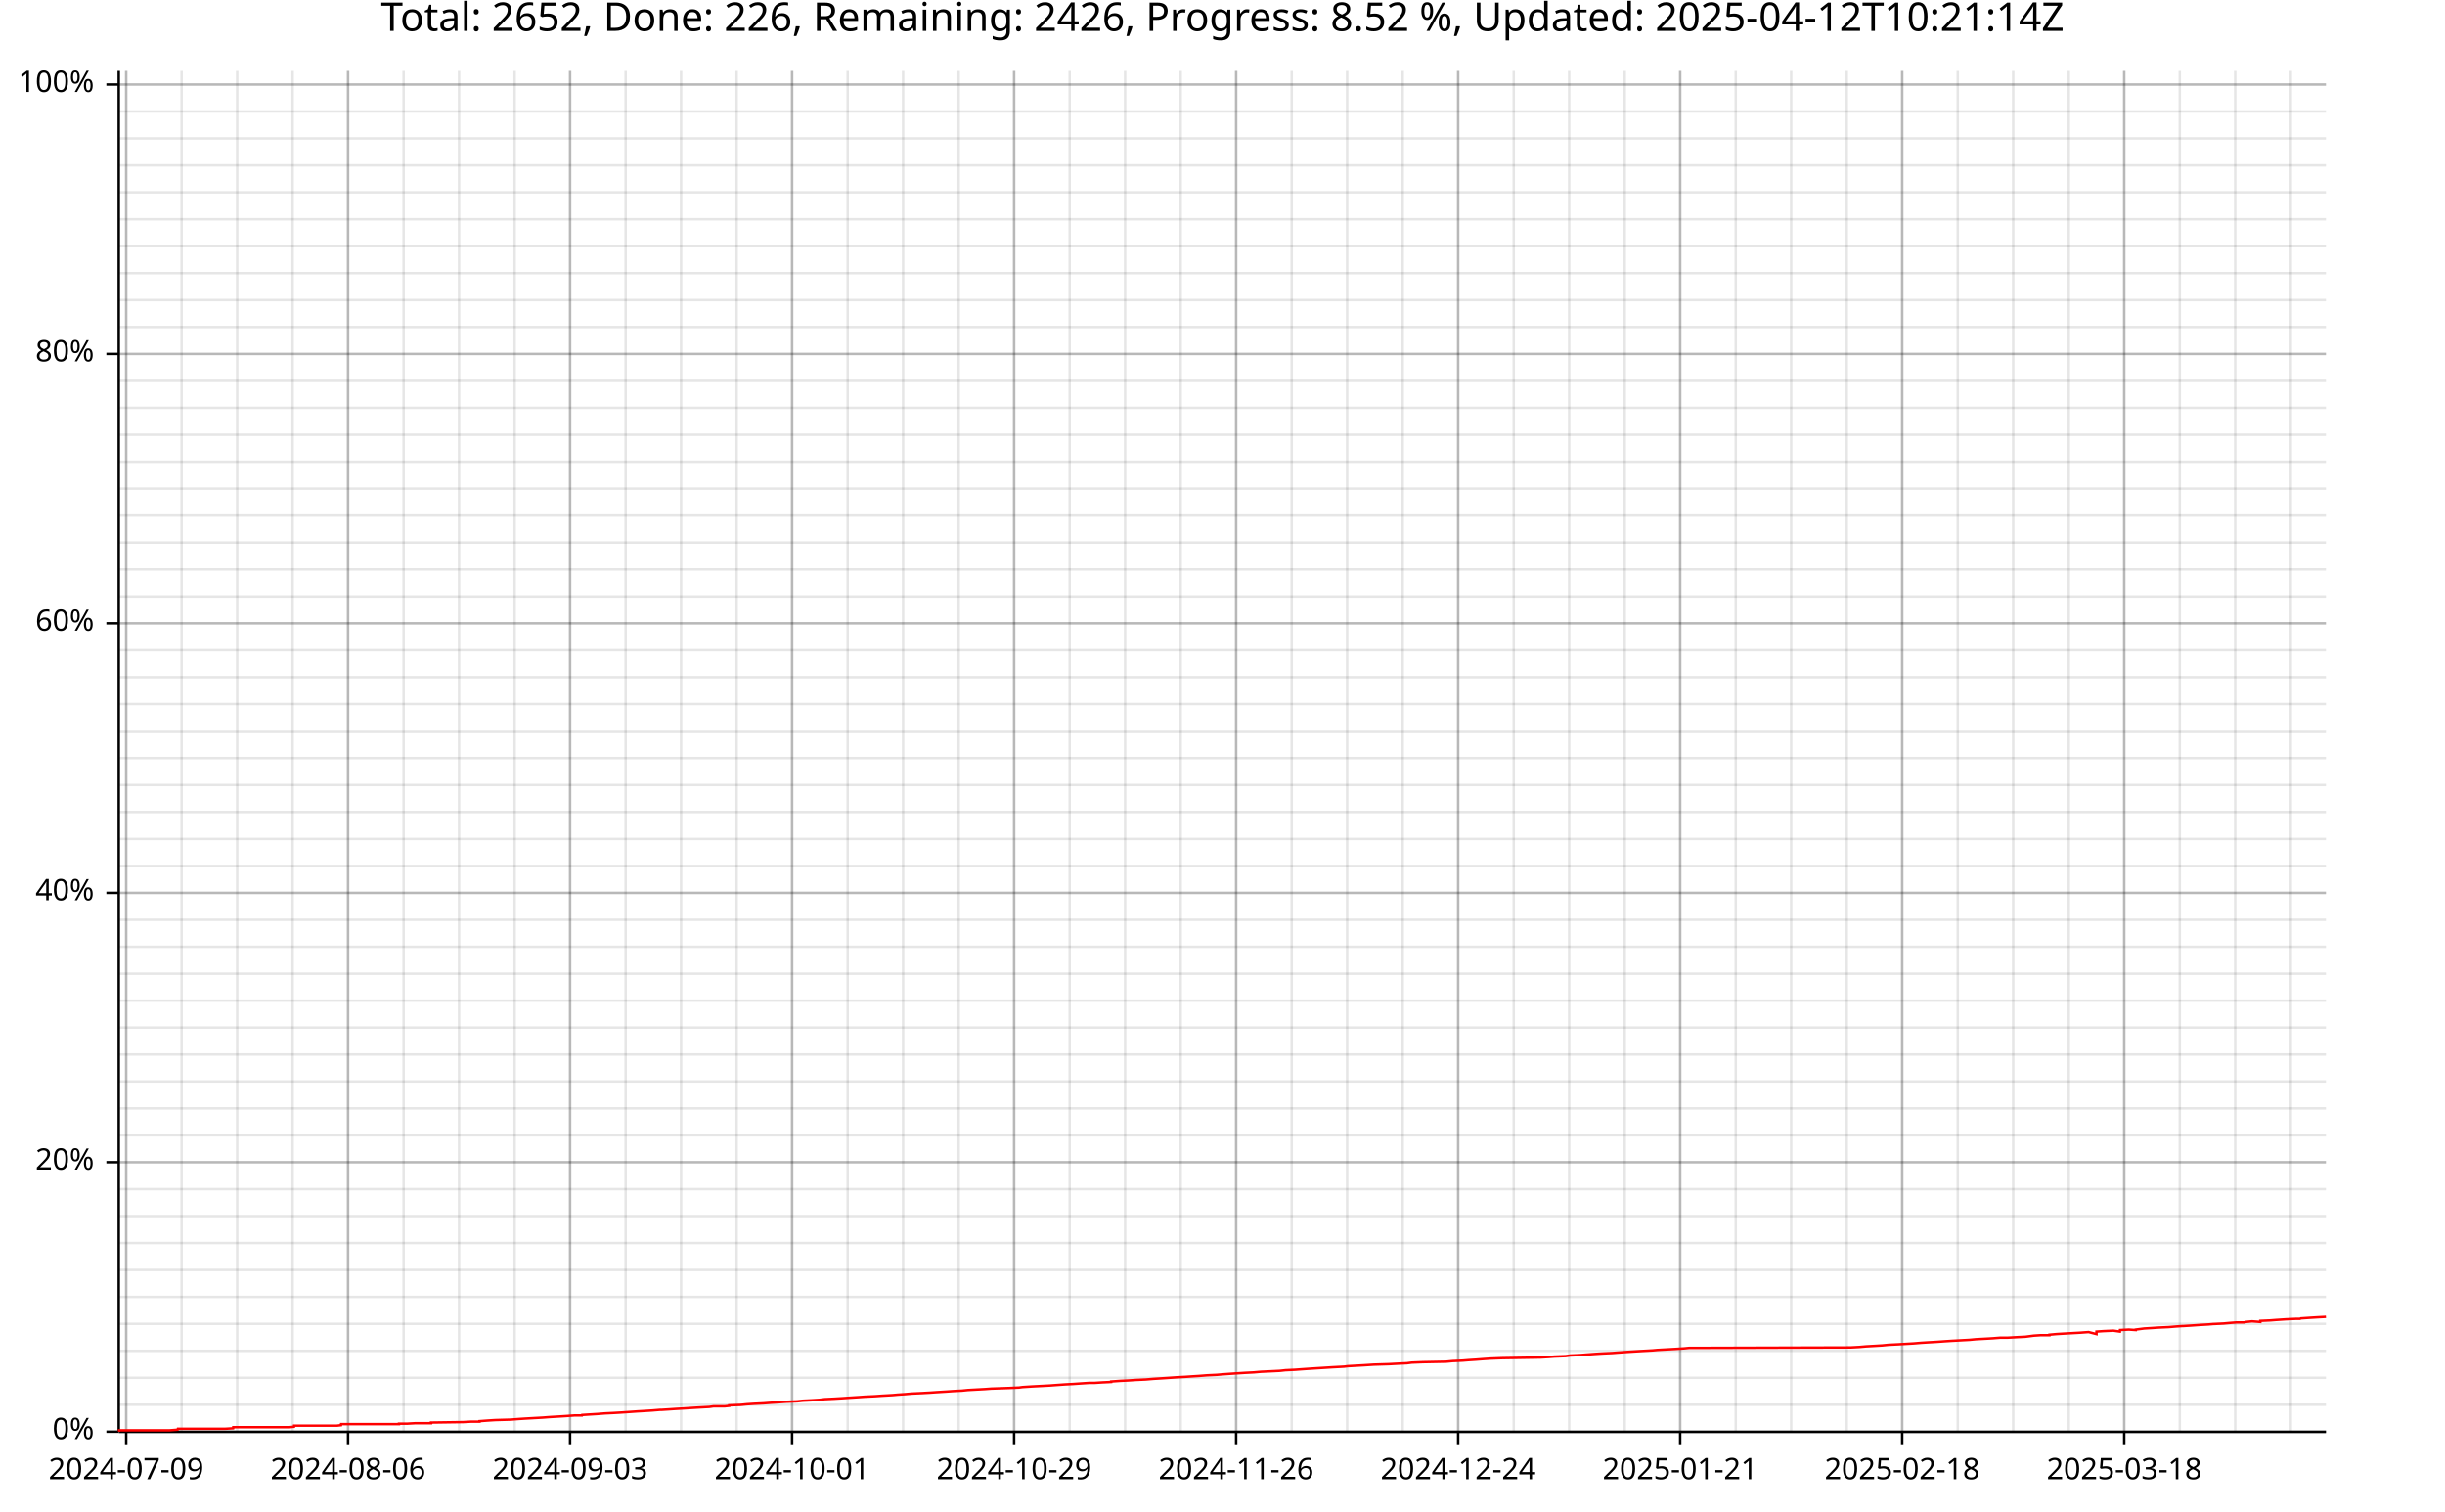
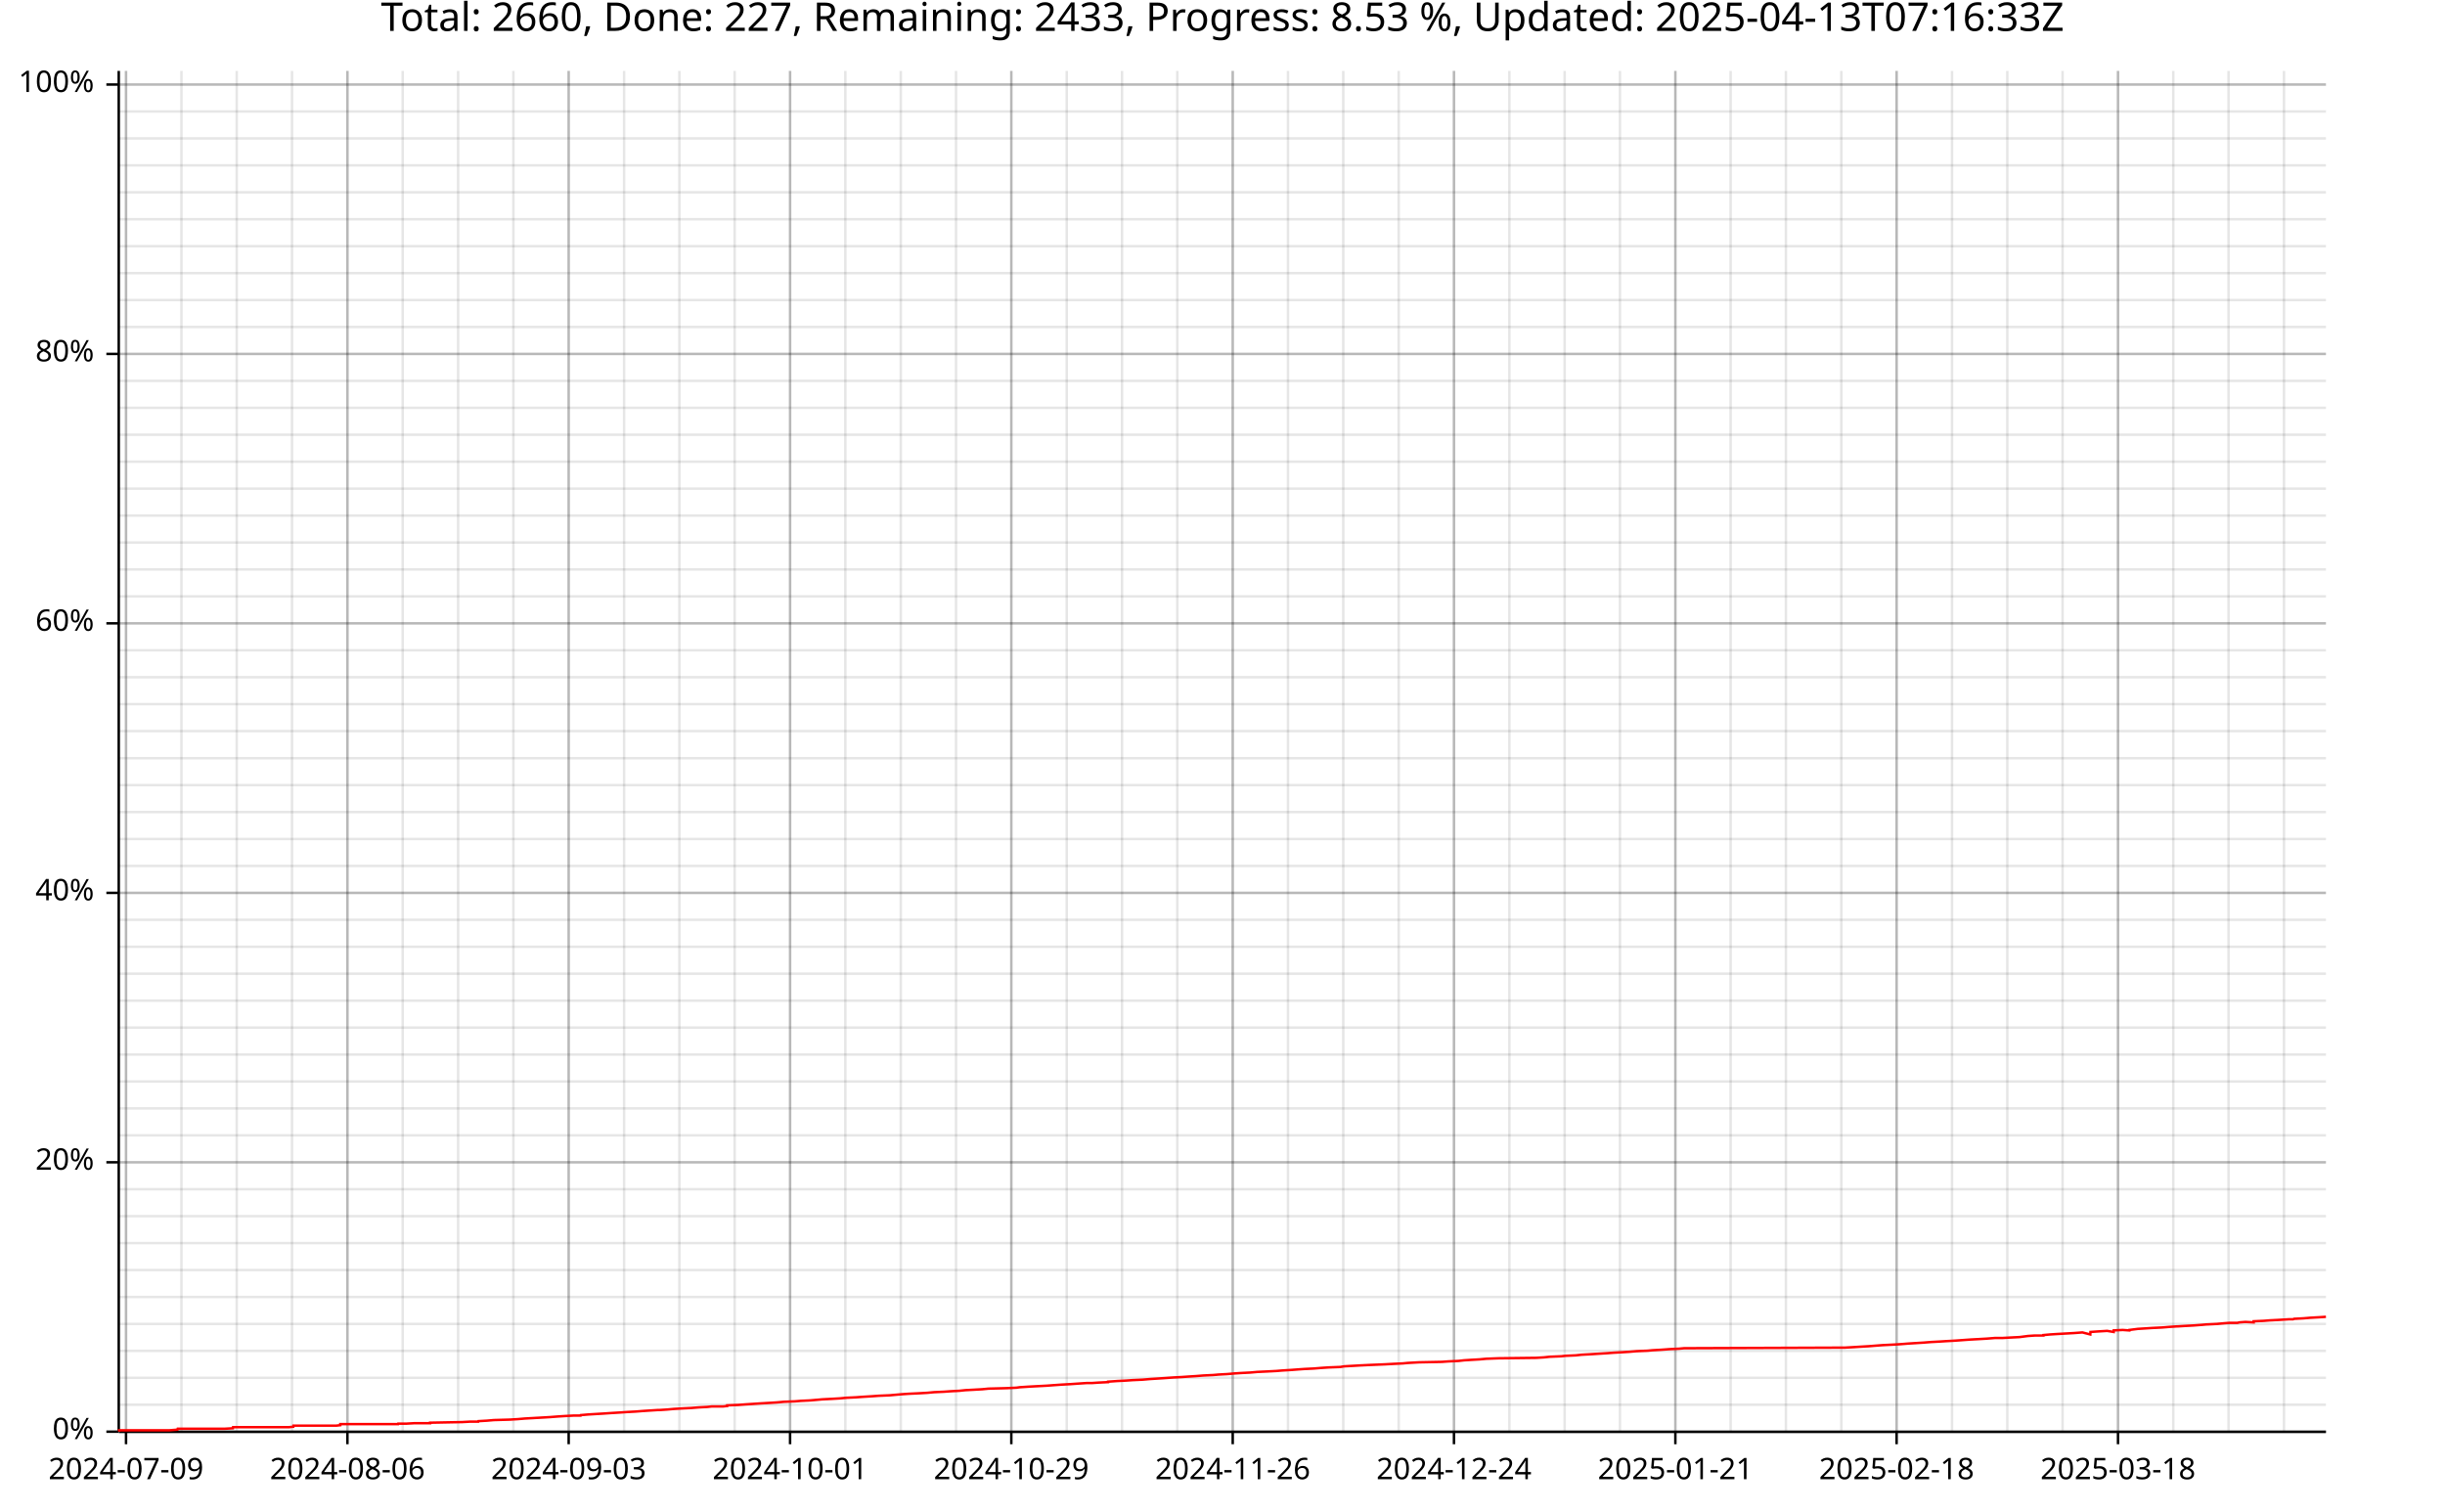
<svg xmlns="http://www.w3.org/2000/svg" width="987" height="610" viewBox="0 0 15792 9760">
  <text x="7896" y="5" dy="0.76em" text-anchor="middle" font-family="sans-serif" font-size="256" opacity="1" fill="#000000">
- Total: 2652, Done: 226, Remaining: 2426, Progress: 8.52 %, Updated: 2025-04-12T10:21:14Z
+ Total: 2660, Done: 227, Remaining: 2433, Progress: 8.53 %, Updated: 2025-04-13T07:16:33Z
</text>
-   <line opacity="0.1" stroke="#000000" stroke-width="16" x1="815" y1="9247" x2="815" y2="458" />
-   <line opacity="0.1" stroke="#000000" stroke-width="16" x1="1173" y1="9247" x2="1173" y2="458" />
-   <line opacity="0.1" stroke="#000000" stroke-width="16" x1="1532" y1="9247" x2="1532" y2="458" />
-   <line opacity="0.1" stroke="#000000" stroke-width="16" x1="1890" y1="9247" x2="1890" y2="458" />
-   <line opacity="0.1" stroke="#000000" stroke-width="16" x1="2248" y1="9247" x2="2248" y2="458" />
-   <line opacity="0.1" stroke="#000000" stroke-width="16" x1="2607" y1="9247" x2="2607" y2="458" />
-   <line opacity="0.1" stroke="#000000" stroke-width="16" x1="2965" y1="9247" x2="2965" y2="458" />
-   <line opacity="0.1" stroke="#000000" stroke-width="16" x1="3324" y1="9247" x2="3324" y2="458" />
-   <line opacity="0.1" stroke="#000000" stroke-width="16" x1="3682" y1="9247" x2="3682" y2="458" />
-   <line opacity="0.1" stroke="#000000" stroke-width="16" x1="4041" y1="9247" x2="4041" y2="458" />
-   <line opacity="0.1" stroke="#000000" stroke-width="16" x1="4399" y1="9247" x2="4399" y2="458" />
-   <line opacity="0.1" stroke="#000000" stroke-width="16" x1="4758" y1="9247" x2="4758" y2="458" />
-   <line opacity="0.1" stroke="#000000" stroke-width="16" x1="5116" y1="9247" x2="5116" y2="458" />
-   <line opacity="0.1" stroke="#000000" stroke-width="16" x1="5475" y1="9247" x2="5475" y2="458" />
-   <line opacity="0.1" stroke="#000000" stroke-width="16" x1="5833" y1="9247" x2="5833" y2="458" />
-   <line opacity="0.1" stroke="#000000" stroke-width="16" x1="6192" y1="9247" x2="6192" y2="458" />
-   <line opacity="0.1" stroke="#000000" stroke-width="16" x1="6550" y1="9247" x2="6550" y2="458" />
-   <line opacity="0.1" stroke="#000000" stroke-width="16" x1="6909" y1="9247" x2="6909" y2="458" />
-   <line opacity="0.1" stroke="#000000" stroke-width="16" x1="7267" y1="9247" x2="7267" y2="458" />
-   <line opacity="0.1" stroke="#000000" stroke-width="16" x1="7626" y1="9247" x2="7626" y2="458" />
-   <line opacity="0.1" stroke="#000000" stroke-width="16" x1="7984" y1="9247" x2="7984" y2="458" />
-   <line opacity="0.1" stroke="#000000" stroke-width="16" x1="8343" y1="9247" x2="8343" y2="458" />
-   <line opacity="0.1" stroke="#000000" stroke-width="16" x1="8701" y1="9247" x2="8701" y2="458" />
-   <line opacity="0.1" stroke="#000000" stroke-width="16" x1="9060" y1="9247" x2="9060" y2="458" />
-   <line opacity="0.1" stroke="#000000" stroke-width="16" x1="9418" y1="9247" x2="9418" y2="458" />
-   <line opacity="0.1" stroke="#000000" stroke-width="16" x1="9777" y1="9247" x2="9777" y2="458" />
-   <line opacity="0.1" stroke="#000000" stroke-width="16" x1="10135" y1="9247" x2="10135" y2="458" />
-   <line opacity="0.1" stroke="#000000" stroke-width="16" x1="10494" y1="9247" x2="10494" y2="458" />
-   <line opacity="0.1" stroke="#000000" stroke-width="16" x1="10852" y1="9247" x2="10852" y2="458" />
-   <line opacity="0.1" stroke="#000000" stroke-width="16" x1="11211" y1="9247" x2="11211" y2="458" />
-   <line opacity="0.1" stroke="#000000" stroke-width="16" x1="11569" y1="9247" x2="11569" y2="458" />
-   <line opacity="0.1" stroke="#000000" stroke-width="16" x1="11928" y1="9247" x2="11928" y2="458" />
-   <line opacity="0.1" stroke="#000000" stroke-width="16" x1="12286" y1="9247" x2="12286" y2="458" />
-   <line opacity="0.1" stroke="#000000" stroke-width="16" x1="12645" y1="9247" x2="12645" y2="458" />
-   <line opacity="0.1" stroke="#000000" stroke-width="16" x1="13003" y1="9247" x2="13003" y2="458" />
-   <line opacity="0.1" stroke="#000000" stroke-width="16" x1="13362" y1="9247" x2="13362" y2="458" />
-   <line opacity="0.1" stroke="#000000" stroke-width="16" x1="13720" y1="9247" x2="13720" y2="458" />
-   <line opacity="0.1" stroke="#000000" stroke-width="16" x1="14079" y1="9247" x2="14079" y2="458" />
-   <line opacity="0.1" stroke="#000000" stroke-width="16" x1="14437" y1="9247" x2="14437" y2="458" />
-   <line opacity="0.1" stroke="#000000" stroke-width="16" x1="14796" y1="9247" x2="14796" y2="458" />
+   <line opacity="0.1" stroke="#000000" stroke-width="16" x1="814" y1="9247" x2="814" y2="458" />
+   <line opacity="0.1" stroke="#000000" stroke-width="16" x1="1172" y1="9247" x2="1172" y2="458" />
+   <line opacity="0.1" stroke="#000000" stroke-width="16" x1="1529" y1="9247" x2="1529" y2="458" />
+   <line opacity="0.1" stroke="#000000" stroke-width="16" x1="1886" y1="9247" x2="1886" y2="458" />
+   <line opacity="0.1" stroke="#000000" stroke-width="16" x1="2244" y1="9247" x2="2244" y2="458" />
+   <line opacity="0.1" stroke="#000000" stroke-width="16" x1="2601" y1="9247" x2="2601" y2="458" />
+   <line opacity="0.1" stroke="#000000" stroke-width="16" x1="2959" y1="9247" x2="2959" y2="458" />
+   <line opacity="0.1" stroke="#000000" stroke-width="16" x1="3316" y1="9247" x2="3316" y2="458" />
+   <line opacity="0.1" stroke="#000000" stroke-width="16" x1="3673" y1="9247" x2="3673" y2="458" />
+   <line opacity="0.1" stroke="#000000" stroke-width="16" x1="4031" y1="9247" x2="4031" y2="458" />
+   <line opacity="0.1" stroke="#000000" stroke-width="16" x1="4388" y1="9247" x2="4388" y2="458" />
+   <line opacity="0.1" stroke="#000000" stroke-width="16" x1="4745" y1="9247" x2="4745" y2="458" />
+   <line opacity="0.1" stroke="#000000" stroke-width="16" x1="5103" y1="9247" x2="5103" y2="458" />
+   <line opacity="0.1" stroke="#000000" stroke-width="16" x1="5460" y1="9247" x2="5460" y2="458" />
+   <line opacity="0.1" stroke="#000000" stroke-width="16" x1="5818" y1="9247" x2="5818" y2="458" />
+   <line opacity="0.1" stroke="#000000" stroke-width="16" x1="6175" y1="9247" x2="6175" y2="458" />
+   <line opacity="0.1" stroke="#000000" stroke-width="16" x1="6532" y1="9247" x2="6532" y2="458" />
+   <line opacity="0.1" stroke="#000000" stroke-width="16" x1="6890" y1="9247" x2="6890" y2="458" />
+   <line opacity="0.1" stroke="#000000" stroke-width="16" x1="7247" y1="9247" x2="7247" y2="458" />
+   <line opacity="0.1" stroke="#000000" stroke-width="16" x1="7604" y1="9247" x2="7604" y2="458" />
+   <line opacity="0.1" stroke="#000000" stroke-width="16" x1="7962" y1="9247" x2="7962" y2="458" />
+   <line opacity="0.1" stroke="#000000" stroke-width="16" x1="8319" y1="9247" x2="8319" y2="458" />
+   <line opacity="0.1" stroke="#000000" stroke-width="16" x1="8676" y1="9247" x2="8676" y2="458" />
+   <line opacity="0.1" stroke="#000000" stroke-width="16" x1="9034" y1="9247" x2="9034" y2="458" />
+   <line opacity="0.1" stroke="#000000" stroke-width="16" x1="9391" y1="9247" x2="9391" y2="458" />
+   <line opacity="0.1" stroke="#000000" stroke-width="16" x1="9749" y1="9247" x2="9749" y2="458" />
+   <line opacity="0.1" stroke="#000000" stroke-width="16" x1="10106" y1="9247" x2="10106" y2="458" />
+   <line opacity="0.1" stroke="#000000" stroke-width="16" x1="10463" y1="9247" x2="10463" y2="458" />
+   <line opacity="0.1" stroke="#000000" stroke-width="16" x1="10821" y1="9247" x2="10821" y2="458" />
+   <line opacity="0.1" stroke="#000000" stroke-width="16" x1="11178" y1="9247" x2="11178" y2="458" />
+   <line opacity="0.1" stroke="#000000" stroke-width="16" x1="11535" y1="9247" x2="11535" y2="458" />
+   <line opacity="0.1" stroke="#000000" stroke-width="16" x1="11893" y1="9247" x2="11893" y2="458" />
+   <line opacity="0.1" stroke="#000000" stroke-width="16" x1="12250" y1="9247" x2="12250" y2="458" />
+   <line opacity="0.1" stroke="#000000" stroke-width="16" x1="12608" y1="9247" x2="12608" y2="458" />
+   <line opacity="0.1" stroke="#000000" stroke-width="16" x1="12965" y1="9247" x2="12965" y2="458" />
+   <line opacity="0.1" stroke="#000000" stroke-width="16" x1="13322" y1="9247" x2="13322" y2="458" />
+   <line opacity="0.1" stroke="#000000" stroke-width="16" x1="13680" y1="9247" x2="13680" y2="458" />
+   <line opacity="0.1" stroke="#000000" stroke-width="16" x1="14037" y1="9247" x2="14037" y2="458" />
+   <line opacity="0.1" stroke="#000000" stroke-width="16" x1="14394" y1="9247" x2="14394" y2="458" />
+   <line opacity="0.1" stroke="#000000" stroke-width="16" x1="14752" y1="9247" x2="14752" y2="458" />
  <line opacity="0.1" stroke="#000000" stroke-width="16" x1="768" y1="9247" x2="15023" y2="9247" />
  <line opacity="0.1" stroke="#000000" stroke-width="16" x1="768" y1="9073" x2="15023" y2="9073" />
  <line opacity="0.1" stroke="#000000" stroke-width="16" x1="768" y1="8899" x2="15023" y2="8899" />
  <line opacity="0.1" stroke="#000000" stroke-width="16" x1="768" y1="8725" x2="15023" y2="8725" />
  <line opacity="0.1" stroke="#000000" stroke-width="16" x1="768" y1="8551" x2="15023" y2="8551" />
  <line opacity="0.1" stroke="#000000" stroke-width="16" x1="768" y1="8377" x2="15023" y2="8377" />
  <line opacity="0.1" stroke="#000000" stroke-width="16" x1="768" y1="8203" x2="15023" y2="8203" />
  <line opacity="0.1" stroke="#000000" stroke-width="16" x1="768" y1="8029" x2="15023" y2="8029" />
  <line opacity="0.1" stroke="#000000" stroke-width="16" x1="768" y1="7855" x2="15023" y2="7855" />
  <line opacity="0.1" stroke="#000000" stroke-width="16" x1="768" y1="7681" x2="15023" y2="7681" />
  <line opacity="0.1" stroke="#000000" stroke-width="16" x1="768" y1="7507" x2="15023" y2="7507" />
  <line opacity="0.1" stroke="#000000" stroke-width="16" x1="768" y1="7333" x2="15023" y2="7333" />
  <line opacity="0.1" stroke="#000000" stroke-width="16" x1="768" y1="7159" x2="15023" y2="7159" />
  <line opacity="0.1" stroke="#000000" stroke-width="16" x1="768" y1="6985" x2="15023" y2="6985" />
  <line opacity="0.1" stroke="#000000" stroke-width="16" x1="768" y1="6811" x2="15023" y2="6811" />
  <line opacity="0.1" stroke="#000000" stroke-width="16" x1="768" y1="6637" x2="15023" y2="6637" />
  <line opacity="0.1" stroke="#000000" stroke-width="16" x1="768" y1="6463" x2="15023" y2="6463" />
  <line opacity="0.1" stroke="#000000" stroke-width="16" x1="768" y1="6289" x2="15023" y2="6289" />
  <line opacity="0.1" stroke="#000000" stroke-width="16" x1="768" y1="6115" x2="15023" y2="6115" />
  <line opacity="0.1" stroke="#000000" stroke-width="16" x1="768" y1="5941" x2="15023" y2="5941" />
  <line opacity="0.1" stroke="#000000" stroke-width="16" x1="768" y1="5767" x2="15023" y2="5767" />
  <line opacity="0.1" stroke="#000000" stroke-width="16" x1="768" y1="5593" x2="15023" y2="5593" />
  <line opacity="0.1" stroke="#000000" stroke-width="16" x1="768" y1="5419" x2="15023" y2="5419" />
  <line opacity="0.1" stroke="#000000" stroke-width="16" x1="768" y1="5245" x2="15023" y2="5245" />
  <line opacity="0.1" stroke="#000000" stroke-width="16" x1="768" y1="5071" x2="15023" y2="5071" />
  <line opacity="0.1" stroke="#000000" stroke-width="16" x1="768" y1="4897" x2="15023" y2="4897" />
  <line opacity="0.1" stroke="#000000" stroke-width="16" x1="768" y1="4722" x2="15023" y2="4722" />
  <line opacity="0.1" stroke="#000000" stroke-width="16" x1="768" y1="4548" x2="15023" y2="4548" />
  <line opacity="0.1" stroke="#000000" stroke-width="16" x1="768" y1="4374" x2="15023" y2="4374" />
  <line opacity="0.1" stroke="#000000" stroke-width="16" x1="768" y1="4200" x2="15023" y2="4200" />
  <line opacity="0.1" stroke="#000000" stroke-width="16" x1="768" y1="4026" x2="15023" y2="4026" />
  <line opacity="0.1" stroke="#000000" stroke-width="16" x1="768" y1="3852" x2="15023" y2="3852" />
  <line opacity="0.1" stroke="#000000" stroke-width="16" x1="768" y1="3678" x2="15023" y2="3678" />
  <line opacity="0.1" stroke="#000000" stroke-width="16" x1="768" y1="3504" x2="15023" y2="3504" />
  <line opacity="0.1" stroke="#000000" stroke-width="16" x1="768" y1="3330" x2="15023" y2="3330" />
  <line opacity="0.1" stroke="#000000" stroke-width="16" x1="768" y1="3156" x2="15023" y2="3156" />
  <line opacity="0.1" stroke="#000000" stroke-width="16" x1="768" y1="2982" x2="15023" y2="2982" />
  <line opacity="0.1" stroke="#000000" stroke-width="16" x1="768" y1="2808" x2="15023" y2="2808" />
  <line opacity="0.1" stroke="#000000" stroke-width="16" x1="768" y1="2634" x2="15023" y2="2634" />
  <line opacity="0.1" stroke="#000000" stroke-width="16" x1="768" y1="2460" x2="15023" y2="2460" />
  <line opacity="0.1" stroke="#000000" stroke-width="16" x1="768" y1="2286" x2="15023" y2="2286" />
  <line opacity="0.1" stroke="#000000" stroke-width="16" x1="768" y1="2112" x2="15023" y2="2112" />
  <line opacity="0.1" stroke="#000000" stroke-width="16" x1="768" y1="1938" x2="15023" y2="1938" />
  <line opacity="0.1" stroke="#000000" stroke-width="16" x1="768" y1="1764" x2="15023" y2="1764" />
  <line opacity="0.1" stroke="#000000" stroke-width="16" x1="768" y1="1590" x2="15023" y2="1590" />
  <line opacity="0.1" stroke="#000000" stroke-width="16" x1="768" y1="1416" x2="15023" y2="1416" />
  <line opacity="0.1" stroke="#000000" stroke-width="16" x1="768" y1="1242" x2="15023" y2="1242" />
  <line opacity="0.1" stroke="#000000" stroke-width="16" x1="768" y1="1068" x2="15023" y2="1068" />
  <line opacity="0.1" stroke="#000000" stroke-width="16" x1="768" y1="894" x2="15023" y2="894" />
  <line opacity="0.1" stroke="#000000" stroke-width="16" x1="768" y1="720" x2="15023" y2="720" />
  <line opacity="0.1" stroke="#000000" stroke-width="16" x1="768" y1="546" x2="15023" y2="546" />
-   <line opacity="0.2" stroke="#000000" stroke-width="16" x1="815" y1="9247" x2="815" y2="458" />
-   <line opacity="0.2" stroke="#000000" stroke-width="16" x1="2248" y1="9247" x2="2248" y2="458" />
-   <line opacity="0.2" stroke="#000000" stroke-width="16" x1="3682" y1="9247" x2="3682" y2="458" />
-   <line opacity="0.2" stroke="#000000" stroke-width="16" x1="5116" y1="9247" x2="5116" y2="458" />
-   <line opacity="0.2" stroke="#000000" stroke-width="16" x1="6550" y1="9247" x2="6550" y2="458" />
-   <line opacity="0.2" stroke="#000000" stroke-width="16" x1="7984" y1="9247" x2="7984" y2="458" />
-   <line opacity="0.2" stroke="#000000" stroke-width="16" x1="9418" y1="9247" x2="9418" y2="458" />
-   <line opacity="0.2" stroke="#000000" stroke-width="16" x1="10852" y1="9247" x2="10852" y2="458" />
-   <line opacity="0.2" stroke="#000000" stroke-width="16" x1="12286" y1="9247" x2="12286" y2="458" />
-   <line opacity="0.2" stroke="#000000" stroke-width="16" x1="13720" y1="9247" x2="13720" y2="458" />
+   <line opacity="0.2" stroke="#000000" stroke-width="16" x1="814" y1="9247" x2="814" y2="458" />
+   <line opacity="0.2" stroke="#000000" stroke-width="16" x1="2244" y1="9247" x2="2244" y2="458" />
+   <line opacity="0.2" stroke="#000000" stroke-width="16" x1="3673" y1="9247" x2="3673" y2="458" />
+   <line opacity="0.2" stroke="#000000" stroke-width="16" x1="5103" y1="9247" x2="5103" y2="458" />
+   <line opacity="0.2" stroke="#000000" stroke-width="16" x1="6532" y1="9247" x2="6532" y2="458" />
+   <line opacity="0.2" stroke="#000000" stroke-width="16" x1="7962" y1="9247" x2="7962" y2="458" />
+   <line opacity="0.2" stroke="#000000" stroke-width="16" x1="9391" y1="9247" x2="9391" y2="458" />
+   <line opacity="0.2" stroke="#000000" stroke-width="16" x1="10821" y1="9247" x2="10821" y2="458" />
+   <line opacity="0.2" stroke="#000000" stroke-width="16" x1="12250" y1="9247" x2="12250" y2="458" />
+   <line opacity="0.2" stroke="#000000" stroke-width="16" x1="13680" y1="9247" x2="13680" y2="458" />
  <line opacity="0.2" stroke="#000000" stroke-width="16" x1="768" y1="9247" x2="15023" y2="9247" />
  <line opacity="0.2" stroke="#000000" stroke-width="16" x1="768" y1="7507" x2="15023" y2="7507" />
  <line opacity="0.2" stroke="#000000" stroke-width="16" x1="768" y1="5767" x2="15023" y2="5767" />
  <line opacity="0.2" stroke="#000000" stroke-width="16" x1="768" y1="4026" x2="15023" y2="4026" />
  <line opacity="0.2" stroke="#000000" stroke-width="16" x1="768" y1="2286" x2="15023" y2="2286" />
  <line opacity="0.2" stroke="#000000" stroke-width="16" x1="768" y1="546" x2="15023" y2="546" />
  <polyline fill="none" opacity="1" stroke="#000000" stroke-width="16" points="767,458 767,9247 " />
  <text x="608" y="9247" dy="0.5ex" text-anchor="end" font-family="sans-serif" font-size="192" opacity="1" fill="#000000">
0%
</text>
  <polyline fill="none" opacity="1" stroke="#000000" stroke-width="16" points="687,9247 767,9247 " />
  <text x="608" y="7507" dy="0.5ex" text-anchor="end" font-family="sans-serif" font-size="192" opacity="1" fill="#000000">
20%
</text>
  <polyline fill="none" opacity="1" stroke="#000000" stroke-width="16" points="687,7507 767,7507 " />
  <text x="608" y="5767" dy="0.5ex" text-anchor="end" font-family="sans-serif" font-size="192" opacity="1" fill="#000000">
40%
</text>
  <polyline fill="none" opacity="1" stroke="#000000" stroke-width="16" points="687,5767 767,5767 " />
  <text x="608" y="4026" dy="0.5ex" text-anchor="end" font-family="sans-serif" font-size="192" opacity="1" fill="#000000">
60%
</text>
  <polyline fill="none" opacity="1" stroke="#000000" stroke-width="16" points="687,4026 767,4026 " />
  <text x="608" y="2286" dy="0.5ex" text-anchor="end" font-family="sans-serif" font-size="192" opacity="1" fill="#000000">
80%
</text>
  <polyline fill="none" opacity="1" stroke="#000000" stroke-width="16" points="687,2286 767,2286 " />
  <text x="608" y="546" dy="0.5ex" text-anchor="end" font-family="sans-serif" font-size="192" opacity="1" fill="#000000">
100%
</text>
  <polyline fill="none" opacity="1" stroke="#000000" stroke-width="16" points="687,546 767,546 " />
  <polyline fill="none" opacity="1" stroke="#000000" stroke-width="16" points="768,9248 15023,9248 " />
-   <text x="815" y="9408" dy="0.76em" text-anchor="middle" font-family="sans-serif" font-size="192" opacity="1" fill="#000000">
+   <text x="814" y="9408" dy="0.76em" text-anchor="middle" font-family="sans-serif" font-size="192" opacity="1" fill="#000000">
2024-07-09
</text>
-   <polyline fill="none" opacity="1" stroke="#000000" stroke-width="16" points="815,9248 815,9328 " />
-   <text x="2248" y="9408" dy="0.76em" text-anchor="middle" font-family="sans-serif" font-size="192" opacity="1" fill="#000000">
+   <polyline fill="none" opacity="1" stroke="#000000" stroke-width="16" points="814,9248 814,9328 " />
+   <text x="2244" y="9408" dy="0.76em" text-anchor="middle" font-family="sans-serif" font-size="192" opacity="1" fill="#000000">
2024-08-06
</text>
-   <polyline fill="none" opacity="1" stroke="#000000" stroke-width="16" points="2248,9248 2248,9328 " />
-   <text x="3682" y="9408" dy="0.76em" text-anchor="middle" font-family="sans-serif" font-size="192" opacity="1" fill="#000000">
+   <polyline fill="none" opacity="1" stroke="#000000" stroke-width="16" points="2244,9248 2244,9328 " />
+   <text x="3673" y="9408" dy="0.76em" text-anchor="middle" font-family="sans-serif" font-size="192" opacity="1" fill="#000000">
2024-09-03
</text>
-   <polyline fill="none" opacity="1" stroke="#000000" stroke-width="16" points="3682,9248 3682,9328 " />
-   <text x="5116" y="9408" dy="0.76em" text-anchor="middle" font-family="sans-serif" font-size="192" opacity="1" fill="#000000">
+   <polyline fill="none" opacity="1" stroke="#000000" stroke-width="16" points="3673,9248 3673,9328 " />
+   <text x="5103" y="9408" dy="0.76em" text-anchor="middle" font-family="sans-serif" font-size="192" opacity="1" fill="#000000">
2024-10-01
</text>
-   <polyline fill="none" opacity="1" stroke="#000000" stroke-width="16" points="5116,9248 5116,9328 " />
-   <text x="6550" y="9408" dy="0.76em" text-anchor="middle" font-family="sans-serif" font-size="192" opacity="1" fill="#000000">
+   <polyline fill="none" opacity="1" stroke="#000000" stroke-width="16" points="5103,9248 5103,9328 " />
+   <text x="6532" y="9408" dy="0.76em" text-anchor="middle" font-family="sans-serif" font-size="192" opacity="1" fill="#000000">
2024-10-29
</text>
-   <polyline fill="none" opacity="1" stroke="#000000" stroke-width="16" points="6550,9248 6550,9328 " />
-   <text x="7984" y="9408" dy="0.76em" text-anchor="middle" font-family="sans-serif" font-size="192" opacity="1" fill="#000000">
+   <polyline fill="none" opacity="1" stroke="#000000" stroke-width="16" points="6532,9248 6532,9328 " />
+   <text x="7962" y="9408" dy="0.76em" text-anchor="middle" font-family="sans-serif" font-size="192" opacity="1" fill="#000000">
2024-11-26
</text>
-   <polyline fill="none" opacity="1" stroke="#000000" stroke-width="16" points="7984,9248 7984,9328 " />
-   <text x="9418" y="9408" dy="0.76em" text-anchor="middle" font-family="sans-serif" font-size="192" opacity="1" fill="#000000">
+   <polyline fill="none" opacity="1" stroke="#000000" stroke-width="16" points="7962,9248 7962,9328 " />
+   <text x="9391" y="9408" dy="0.76em" text-anchor="middle" font-family="sans-serif" font-size="192" opacity="1" fill="#000000">
2024-12-24
</text>
-   <polyline fill="none" opacity="1" stroke="#000000" stroke-width="16" points="9418,9248 9418,9328 " />
-   <text x="10852" y="9408" dy="0.76em" text-anchor="middle" font-family="sans-serif" font-size="192" opacity="1" fill="#000000">
+   <polyline fill="none" opacity="1" stroke="#000000" stroke-width="16" points="9391,9248 9391,9328 " />
+   <text x="10821" y="9408" dy="0.76em" text-anchor="middle" font-family="sans-serif" font-size="192" opacity="1" fill="#000000">
2025-01-21
</text>
-   <polyline fill="none" opacity="1" stroke="#000000" stroke-width="16" points="10852,9248 10852,9328 " />
-   <text x="12286" y="9408" dy="0.76em" text-anchor="middle" font-family="sans-serif" font-size="192" opacity="1" fill="#000000">
+   <polyline fill="none" opacity="1" stroke="#000000" stroke-width="16" points="10821,9248 10821,9328 " />
+   <text x="12250" y="9408" dy="0.76em" text-anchor="middle" font-family="sans-serif" font-size="192" opacity="1" fill="#000000">
2025-02-18
</text>
-   <polyline fill="none" opacity="1" stroke="#000000" stroke-width="16" points="12286,9248 12286,9328 " />
-   <text x="13720" y="9408" dy="0.76em" text-anchor="middle" font-family="sans-serif" font-size="192" opacity="1" fill="#000000">
+   <polyline fill="none" opacity="1" stroke="#000000" stroke-width="16" points="12250,9248 12250,9328 " />
+   <text x="13680" y="9408" dy="0.76em" text-anchor="middle" font-family="sans-serif" font-size="192" opacity="1" fill="#000000">
2025-03-18
</text>
-   <polyline fill="none" opacity="1" stroke="#000000" stroke-width="16" points="13720,9248 13720,9328 " />
-   <polyline fill="none" opacity="1" stroke="#FF0000" stroke-width="16" points="768,9247 769,9244 769,9241 769,9238 840,9238 891,9238 942,9238 996,9238 1045,9238 1096,9238 1147,9234 1147,9234 1148,9231 1148,9231 1149,9228 1201,9228 1252,9228 1253,9228 1303,9228 1355,9228 1452,9228 1453,9228 1506,9225 1507,9221 1507,9218 1559,9218 1611,9218 1705,9218 1706,9218 1762,9218 1868,9218 1868,9218 1899,9215 1900,9211 1900,9211 1900,9208 1917,9208 1917,9208 1969,9208 2022,9208 2071,9208 2122,9208 2176,9208 2202,9205 2202,9202 2203,9198 2276,9198 2329,9198 2378,9198 2427,9198 2427,9198 2428,9198 2481,9198 2526,9198 2526,9198 2577,9198 2577,9195 2577,9195 2577,9195 2633,9195 2685,9192 2685,9192 2727,9192 2784,9192 2784,9188 2784,9188 2991,9185 2991,9185 3045,9182 3045,9182 3097,9182 3097,9179 3097,9179 3151,9175 3151,9175 3198,9172 3198,9172 3301,9169 3301,9169 3301,9169 3351,9165 3351,9165 3398,9162 3399,9162 3452,9159 3453,9159 3505,9156 3505,9156 3558,9152 3559,9152 3610,9149 3610,9149 3657,9146 3657,9146 3657,9146 3713,9142 3713,9142 3758,9142 3759,9142 3760,9139 3760,9139 3807,9136 3807,9136 3856,9133 3856,9133 3906,9129 3906,9129 3966,9126 3966,9126 4017,9123 4017,9123 4060,9120 4060,9120 4117,9116 4117,9116 4168,9113 4168,9113 4214,9110 4214,9110 4262,9106 4262,9106 4272,9106 4319,9103 4319,9103 4363,9100 4363,9100 4414,9097 4414,9097 4476,9093 4476,9093 4527,9090 4527,9090 4582,9087 4582,9087 4582,9087 4609,9083 4609,9083 4682,9083 4710,9080 4710,9080 4710,9077 4710,9077 4784,9074 4784,9074 4823,9070 4823,9070 4869,9067 4869,9067 4930,9064 4930,9064 4983,9060 4983,9060 4983,9060 5031,9057 5031,9057 5075,9054 5075,9054 5149,9051 5149,9051 5186,9047 5186,9047 5247,9044 5247,9044 5294,9041 5294,9041 5326,9037 5326,9037 5388,9034 5388,9034 5439,9031 5439,9031 5482,9028 5482,9028 5545,9024 5545,9024 5586,9021 5587,9021 5651,9018 5651,9018 5693,9015 5693,9015 5764,9011 5764,9011 5797,9008 5797,9008 5842,9005 5843,9005 5843,9005 5843,9005 5843,9005 5843,9005 5888,9001 5888,9001 5952,8998 5952,8998 6006,8995 6006,8995 6049,8992 6049,8992 6114,8988 6114,8988 6155,8985 6155,8985 6213,8982 6213,8982 6252,8978 6252,8978 6307,8975 6362,8972 6362,8972 6402,8969 6518,8965 6518,8965 6582,8962 6604,8959 6666,8955 6723,8952 6780,8949 6820,8946 6876,8942 6932,8939 6932,8939 6975,8936 6975,8936 7035,8932 7035,8932 7069,8932 7115,8929 7115,8929 7177,8926 7177,8926 7177,8923 7177,8923 7234,8919 7234,8919 7293,8916 7293,8916 7337,8913 7337,8913 7401,8910 7401,8910 7448,8906 7448,8906 7496,8903 7496,8903 7542,8900 7542,8900 7598,8896 7598,8896 7654,8893 7654,8893 7698,8890 7698,8890 7746,8887 7746,8887 7796,8883 7796,8883 7859,8880 7859,8880 7893,8877 7893,8877 7948,8873 7948,8873 7994,8870 7994,8870 8040,8867 8040,8867 8099,8864 8099,8864 8144,8860 8144,8860 8208,8857 8208,8857 8267,8854 8267,8854 8303,8850 8303,8850 8366,8847 8366,8847 8406,8844 8406,8844 8449,8841 8449,8841 8511,8837 8511,8837 8559,8834 8559,8834 8606,8831 8606,8831 8681,8827 8681,8827 8705,8824 8705,8824 8758,8821 8759,8821 8811,8818 8811,8818 8873,8814 8873,8814 8970,8811 8970,8811 9025,8808 9025,8808 9087,8805 9087,8805 9118,8801 9118,8801 9191,8798 9191,8798 9341,8795 9341,8795 9382,8791 9382,8791 9448,8788 9448,8788 9484,8785 9484,8785 9531,8782 9531,8782 9583,8778 9583,8778 9627,8775 9627,8775 9705,8772 9706,8772 9951,8768 9951,8768 10001,8765 10039,8762 10039,8762 10112,8759 10112,8759 10140,8755 10140,8755 10207,8752 10207,8752 10244,8749 10244,8749 10300,8745 10300,8745 10348,8742 10348,8742 10412,8739 10412,8739 10451,8736 10451,8736 10451,8736 10451,8736 10507,8732 10507,8732 10555,8729 10555,8729 10602,8726 10602,8726 10673,8722 10673,8722 10705,8719 10705,8719 10759,8716 10814,8713 10814,8713 10877,8709 10877,8709 10908,8706 10908,8706 11952,8703 11952,8703 12008,8700 12008,8700 12054,8696 12054,8696 12107,8693 12107,8693 12157,8690 12157,8690 12157,8690 12157,8690 12197,8686 12197,8686 12257,8683 12257,8683 12310,8680 12310,8680 12361,8677 12361,8677 12408,8673 12408,8673 12456,8670 12456,8670 12508,8667 12508,8667 12564,8663 12564,8663 12611,8660 12612,8660 12666,8657 12666,8657 12721,8654 12721,8654 12763,8650 12763,8650 12818,8647 12819,8647 12871,8644 12871,8644 12921,8640 12921,8640 12969,8640 12969,8640 13023,8637 13023,8637 13082,8634 13082,8634 13136,8627 13136,8627 13181,8624 13181,8624 13237,8624 13237,8624 13237,8621 13281,8617 13281,8617 13329,8614 13329,8614 13382,8611 13382,8611 13436,8608 13436,8608 13490,8604 13490,8604 13541,8617 13541,8617 13541,8601 13584,8598 13584,8598 13650,8595 13650,8595 13692,8601 13692,8601 13693,8591 13750,8588 13750,8588 13750,8588 13794,8591 13794,8588 13794,8588 13849,8581 13898,8578 13898,8578 13943,8575 13943,8575 14006,8572 14007,8572 14055,8568 14055,8568 14100,8565 14100,8565 14105,8565 14105,8565 14105,8565 14153,8562 14153,8562 14210,8558 14210,8558 14263,8555 14263,8555 14297,8552 14297,8552 14302,8552 14302,8552 14302,8552 14361,8549 14361,8549 14405,8545 14405,8545 14444,8542 14444,8542 14495,8542 14495,8542 14506,8539 14506,8539 14545,8535 14546,8535 14599,8539 14599,8539 14599,8532 14665,8529 14665,8529 14702,8526 14703,8526 14703,8526 14763,8522 14763,8522 14827,8519 14854,8519 14855,8519 14855,8519 14855,8519 14861,8516 14861,8516 14920,8512 14920,8512 14968,8509 14968,8509 15023,8506 " />
+   <polyline fill="none" opacity="1" stroke="#000000" stroke-width="16" points="13680,9248 13680,9328 " />
+   <polyline fill="none" opacity="1" stroke="#FF0000" stroke-width="16" points="768,9247 769,9244 769,9241 769,9238 839,9238 890,9238 941,9238 995,9238 1044,9238 1095,9238 1145,9234 1146,9234 1147,9231 1147,9231 1148,9228 1200,9228 1250,9228 1251,9228 1302,9228 1353,9228 1450,9228 1451,9228 1504,9225 1504,9221 1505,9218 1557,9218 1608,9218 1703,9218 1703,9218 1759,9218 1865,9218 1865,9218 1895,9215 1896,9212 1896,9212 1896,9208 1914,9208 1914,9208 1965,9208 2018,9208 2067,9208 2117,9208 2172,9208 2198,9205 2198,9202 2198,9198 2271,9198 2324,9198 2373,9198 2422,9198 2422,9198 2423,9198 2475,9198 2520,9198 2520,9198 2571,9198 2572,9195 2572,9195 2572,9195 2627,9195 2679,9192 2679,9192 2721,9192 2778,9192 2778,9189 2778,9189 2984,9185 2984,9185 3038,9182 3038,9182 3089,9182 3090,9179 3090,9179 3143,9176 3143,9176 3190,9172 3190,9172 3293,9169 3293,9169 3293,9169 3343,9166 3343,9166 3390,9162 3390,9162 3444,9159 3444,9159 3497,9156 3497,9156 3550,9153 3550,9153 3601,9149 3601,9149 3648,9146 3648,9146 3648,9146 3704,9143 3704,9143 3748,9143 3750,9143 3751,9140 3751,9140 3798,9136 3798,9136 3846,9133 3846,9133 3897,9130 3897,9130 3956,9126 3956,9126 4007,9123 4007,9123 4050,9120 4050,9120 4106,9117 4106,9117 4157,9113 4157,9113 4203,9110 4203,9110 4251,9107 4251,9107 4261,9107 4308,9104 4308,9104 4352,9100 4352,9100 4403,9097 4403,9097 4464,9094 4464,9094 4515,9090 4515,9090 4570,9087 4570,9087 4570,9087 4597,9084 4597,9084 4670,9084 4697,9081 4697,9081 4697,9077 4697,9077 4771,9074 4771,9074 4810,9071 4810,9071 4857,9068 4857,9068 4917,9064 4917,9064 4970,9061 4970,9061 4970,9061 5018,9058 5018,9058 5062,9054 5062,9054 5135,9051 5135,9051 5172,9048 5172,9048 5233,9045 5233,9045 5280,9041 5280,9041 5312,9038 5312,9038 5374,9035 5374,9035 5424,9032 5424,9032 5467,9028 5467,9028 5530,9025 5530,9025 5571,9022 5571,9022 5636,9018 5636,9018 5677,9015 5677,9015 5748,9012 5748,9012 5781,9009 5781,9009 5827,9005 5827,9005 5827,9005 5827,9005 5827,9005 5827,9005 5872,9002 5872,9002 5936,8999 5936,8999 5989,8996 5989,8996 6032,8992 6032,8992 6097,8989 6097,8989 6139,8986 6139,8986 6196,8983 6196,8983 6234,8979 6234,8979 6290,8976 6344,8973 6344,8973 6385,8969 6500,8966 6500,8966 6564,8963 6586,8960 6648,8956 6704,8953 6761,8950 6801,8947 6857,8943 6913,8940 6913,8940 6956,8937 6956,8937 7016,8933 7016,8933 7050,8933 7095,8930 7095,8930 7157,8927 7157,8927 7157,8924 7157,8924 7214,8920 7214,8920 7273,8917 7273,8917 7317,8914 7317,8914 7381,8911 7381,8911 7427,8907 7427,8907 7475,8904 7475,8904 7521,8901 7521,8901 7577,8897 7577,8897 7633,8894 7633,8894 7676,8891 7676,8891 7724,8888 7724,8888 7774,8884 7774,8884 7837,8881 7837,8881 7871,8878 7871,8878 7925,8875 7925,8875 7971,8871 7971,8871 8017,8868 8017,8868 8076,8865 8076,8865 8121,8861 8121,8861 8185,8858 8185,8858 8243,8855 8243,8855 8279,8852 8279,8852 8343,8848 8343,8848 8382,8845 8382,8845 8425,8842 8425,8842 8487,8839 8487,8839 8535,8835 8535,8835 8581,8832 8581,8832 8657,8829 8657,8829 8681,8825 8681,8825 8733,8822 8734,8822 8786,8819 8786,8819 8848,8816 8848,8816 8945,8812 8945,8812 8999,8809 8999,8809 9061,8806 9061,8806 9092,8803 9092,8803 9165,8799 9165,8799 9314,8796 9314,8796 9355,8793 9355,8793 9421,8790 9421,8790 9456,8786 9456,8786 9504,8783 9504,8783 9556,8780 9556,8780 9599,8776 9599,8776 9678,8773 9678,8773 9923,8770 9923,8770 9972,8767 10010,8763 10010,8763 10083,8760 10083,8760 10111,8757 10111,8757 10178,8754 10178,8754 10215,8750 10215,8750 10270,8747 10270,8747 10318,8744 10318,8744 10382,8740 10382,8740 10421,8737 10421,8737 10421,8737 10421,8737 10476,8734 10476,8734 10525,8731 10525,8731 10571,8727 10571,8727 10642,8724 10642,8724 10674,8721 10674,8721 10728,8718 10782,8714 10782,8714 10845,8711 10845,8711 10877,8708 10877,8708 11917,8704 11917,8704 11972,8701 11972,8701 12019,8698 12019,8698 12071,8695 12071,8695 12121,8691 12121,8691 12121,8691 12121,8691 12162,8688 12162,8688 12222,8685 12222,8685 12274,8682 12274,8682 12324,8678 12324,8678 12371,8675 12372,8675 12419,8672 12420,8672 12471,8668 12471,8668 12527,8665 12527,8665 12574,8662 12575,8662 12629,8659 12629,8659 12684,8655 12684,8655 12726,8652 12726,8652 12781,8649 12781,8649 12833,8646 12833,8646 12883,8642 12883,8642 12931,8642 12931,8642 12985,8639 12985,8639 13044,8636 13044,8636 13098,8629 13098,8629 13142,8626 13142,8626 13198,8626 13198,8626 13198,8623 13242,8619 13242,8619 13290,8616 13290,8616 13343,8613 13343,8613 13396,8610 13396,8610 13450,8606 13450,8606 13501,8619 13501,8619 13502,8603 13544,8600 13544,8600 13610,8596 13610,8596 13652,8603 13652,8603 13652,8593 13710,8590 13710,8590 13710,8590 13753,8593 13753,8590 13753,8590 13808,8583 13857,8580 13857,8580 13902,8577 13902,8577 13965,8574 13965,8574 14013,8570 14013,8570 14058,8567 14058,8567 14063,8567 14064,8567 14064,8567 14111,8564 14111,8564 14168,8561 14168,8561 14221,8557 14221,8557 14254,8554 14254,8554 14260,8554 14260,8554 14260,8554 14319,8551 14319,8551 14362,8547 14362,8547 14401,8544 14401,8544 14452,8544 14452,8544 14464,8541 14464,8541 14502,8538 14503,8538 14556,8541 14556,8541 14556,8534 14622,8531 14622,8531 14659,8528 14660,8528 14660,8528 14719,8525 14719,8525 14783,8521 14811,8521 14811,8521 14811,8521 14811,8521 14817,8518 14817,8518 14876,8515 14876,8515 14924,8511 14924,8511 14978,8508 14978,8508 15023,8505 " />
</svg>
